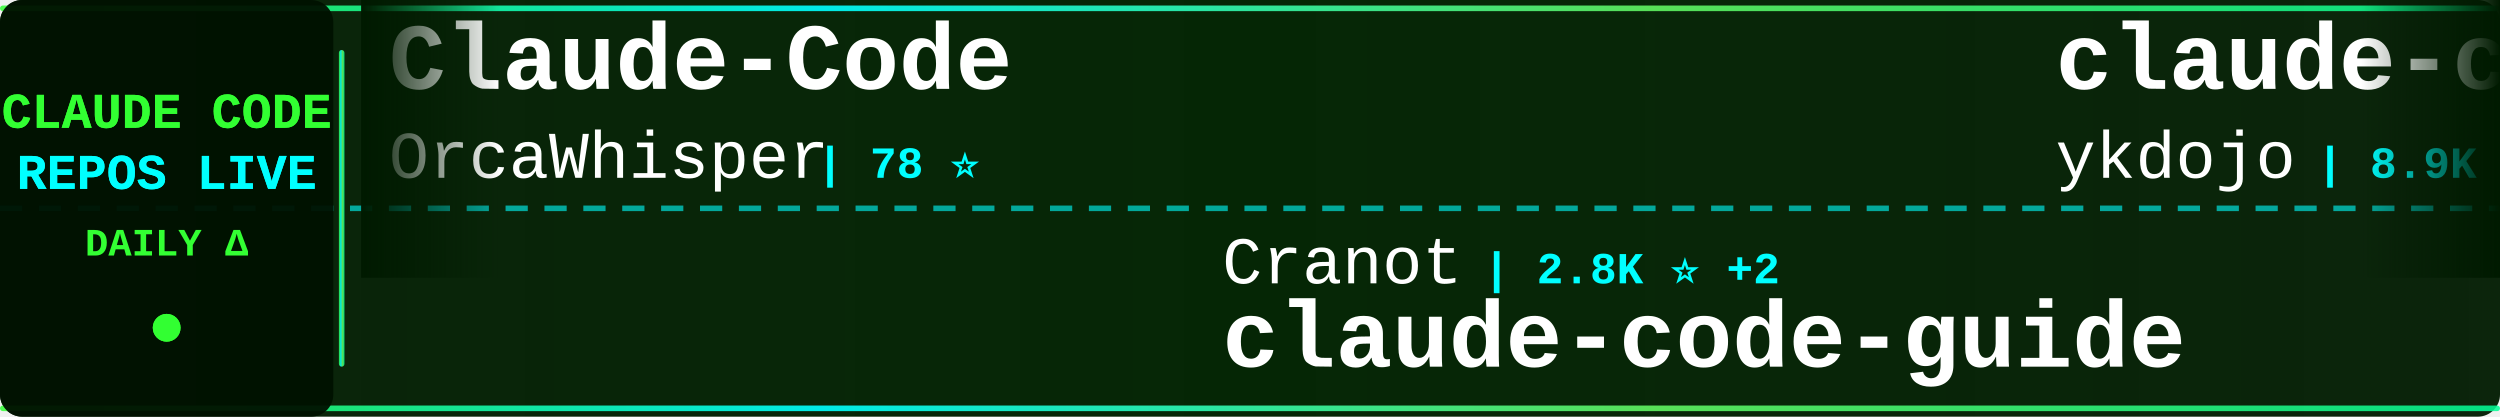
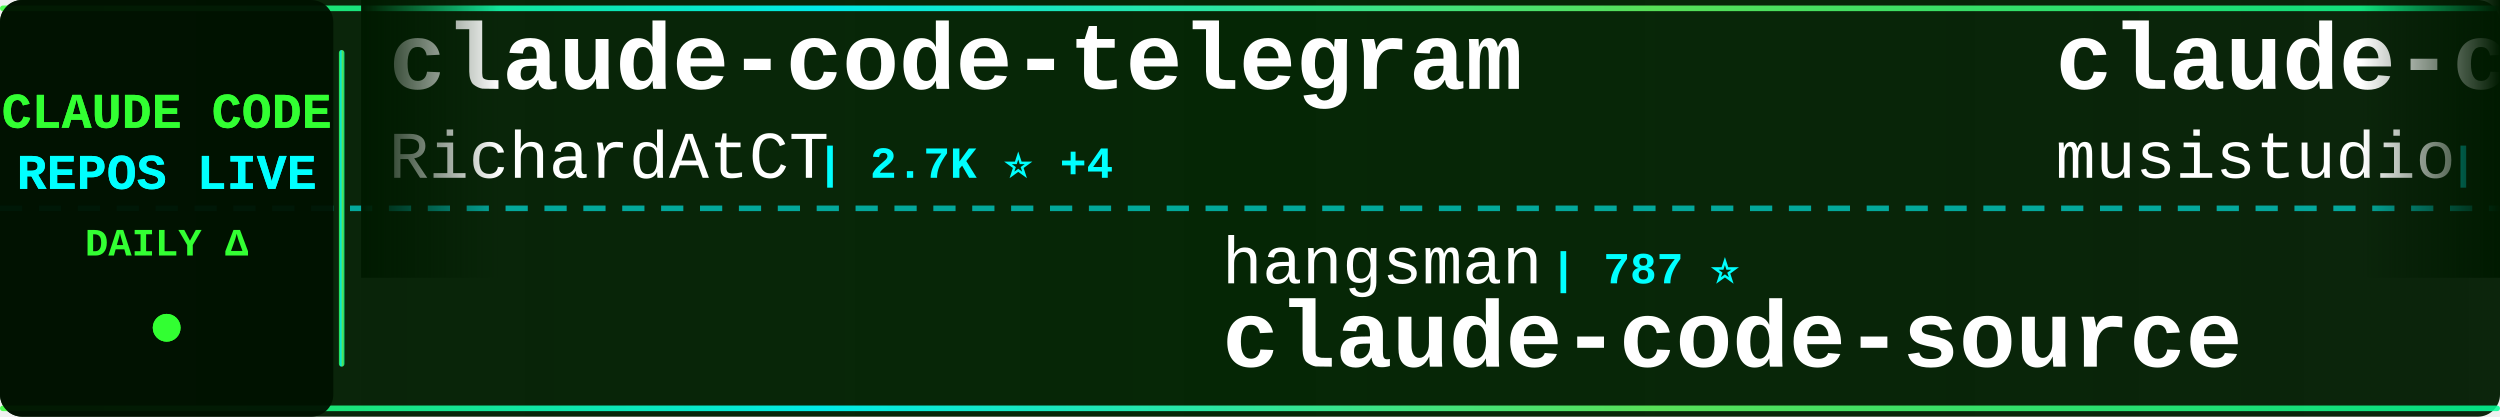
<svg xmlns="http://www.w3.org/2000/svg" width="900" height="150">
  <defs>
    <linearGradient id="tickerBg" x1="0%" y1="0%" x2="100%" y2="0%">
      <stop offset="0%" style="stop-color:#001a00;stop-opacity:0.95" />
      <stop offset="50%" style="stop-color:#002200;stop-opacity:0.98" />
      <stop offset="100%" style="stop-color:#001a00;stop-opacity:0.95" />
    </linearGradient>
    <linearGradient id="borderGrad" x1="0%" y1="0%" x2="100%" y2="0%">
      <stop offset="0%" style="stop-color:#33ff33;stop-opacity:0.85">
        <animate attributeName="stop-opacity" values="0.85;1;0.85" dur="2s" repeatCount="indefinite" />
      </stop>
      <stop offset="33%" style="stop-color:#00ffff;stop-opacity:0.9">
        <animate attributeName="stop-opacity" values="0.9;1;0.9" dur="2.2s" repeatCount="indefinite" />
      </stop>
      <stop offset="66%" style="stop-color:#66ff66;stop-opacity:0.85">
        <animate attributeName="stop-opacity" values="0.85;1;0.85" dur="1.8s" repeatCount="indefinite" />
      </stop>
      <stop offset="100%" style="stop-color:#00ff99;stop-opacity:0.85">
        <animate attributeName="stop-opacity" values="0.85;1;0.85" dur="2s" repeatCount="indefinite" />
      </stop>
    </linearGradient>
    <filter id="textGlow">
      <feGaussianBlur stdDeviation="0.1" result="coloredBlur" />
      <feMerge>
        <feMergeNode in="coloredBlur" />
        <feMergeNode in="SourceGraphic" />
      </feMerge>
    </filter>
    <filter id="metricGlow">
      <feGaussianBlur stdDeviation="0.2" result="coloredBlur" />
      <feMerge>
        <feMergeNode in="coloredBlur" />
        <feMergeNode in="SourceGraphic" />
      </feMerge>
    </filter>
    <linearGradient id="leftFade" x1="0%" y1="0%" x2="100%" y2="0%">
      <stop offset="0%" style="stop-color:#001a00;stop-opacity:1" />
      <stop offset="100%" style="stop-color:#001a00;stop-opacity:0" />
    </linearGradient>
    <linearGradient id="rightFade" x1="0%" y1="0%" x2="100%" y2="0%">
      <stop offset="0%" style="stop-color:#001a00;stop-opacity:0" />
      <stop offset="100%" style="stop-color:#001a00;stop-opacity:1" />
    </linearGradient>
  </defs>
  <rect width="900" height="150" fill="url(#tickerBg)" rx="8" />
  <rect x="0" y="2" width="900" height="2" fill="url(#borderGrad)" rx="1" />
  <rect x="0" y="146" width="900" height="2" fill="url(#borderGrad)" rx="1" />
  <line x1="0" y1="75" x2="900" y2="75" stroke="#00ffff" stroke-width="2" stroke-dasharray="8 6" opacity="0.6" />
  <rect x="0" y="0" width="120" height="150" fill="#001100" opacity="0.95" rx="8" />
  <text x="60" y="46" font-family="'Courier New', monospace" font-size="18" font-weight="bold" fill="#33ff33" text-anchor="middle" filter="url(#textGlow)">
    CLAUDE CODE
  </text>
  <text x="60" y="68" font-family="'Courier New', monospace" font-size="18" font-weight="bold" fill="#00ffff" text-anchor="middle" filter="url(#textGlow)">
    REPOS LIVE
  </text>
  <text x="60" y="92" font-family="'Courier New', monospace" font-size="14" font-weight="bold" fill="#33ff33" text-anchor="middle">
    DAILY Δ
  </text>
  <circle cx="60" cy="118" r="5" fill="#33ff33" filter="url(#metricGlow)">
    <animate attributeName="r" values="4;6;4" dur="1.5s" repeatCount="indefinite" />
    <animate attributeName="opacity" values="0.6;1;0.6" dur="1.5s" repeatCount="indefinite" />
  </circle>
  <rect x="122" y="18" width="2" height="114" fill="url(#borderGrad)" rx="1" />
  <clipPath id="tickerClip">
    <rect x="130" y="0" width="770" height="150" />
  </clipPath>
  <g clip-path="url(#tickerClip)">
    <g id="tickerItems">
      <animateTransform attributeName="transform" attributeType="XML" type="translate" from="0 0" to="-3000 0" dur="54s" repeatCount="indefinite" />
      <g transform="translate(0, 0)">
-         <text x="140" y="32" font-family="'Courier New', monospace" font-size="34" font-weight="bold" fill="#ffffff">Claude-Code</text>
-         <text x="140" y="64" font-family="'Courier New', monospace" font-size="24" font-weight="normal" fill="#ffffff" opacity="1.0">OrcaWhisper</text>
-         <text x="294" y="64" font-family="'Courier New', monospace" font-size="16" font-weight="bold" fill="#00ffff"> | 78 ⭐</text>
+         <text x="140" y="32" font-family="'Courier New', monospace" font-size="34" font-weight="bold" fill="#ffffff">claude-code-telegram</text>
+         <text x="140" y="64" font-family="'Courier New', monospace" font-size="24" font-weight="normal" fill="#ffffff" opacity="1.0">RichardAtCT</text>
+         <text x="294" y="64" font-family="'Courier New', monospace" font-size="16" font-weight="bold" fill="#00ffff"> | 2.7K ⭐ +4</text>
      </g>
      <g transform="translate(300, 0)">
-         <text x="140" y="102" font-family="'Courier New', monospace" font-size="24" font-weight="normal" fill="#ffffff" opacity="1.0">Cranot</text>
-         <text x="234" y="102" font-family="'Courier New', monospace" font-size="16" font-weight="bold" fill="#00ffff"> | 2.8K ⭐ +2</text>
-         <text x="140" y="132" font-family="'Courier New', monospace" font-size="34" font-weight="bold" fill="#ffffff">claude-code-guide</text>
+         <text x="140" y="102" font-family="'Courier New', monospace" font-size="24" font-weight="normal" fill="#ffffff" opacity="1.0">hangsman</text>
+         <text x="258" y="102" font-family="'Courier New', monospace" font-size="16" font-weight="bold" fill="#00ffff"> | 787 ⭐</text>
+         <text x="140" y="132" font-family="'Courier New', monospace" font-size="34" font-weight="bold" fill="#ffffff">claude-code-source</text>
      </g>
      <g transform="translate(600, 0)">
-         <text x="140" y="32" font-family="'Courier New', monospace" font-size="34" font-weight="bold" fill="#ffffff">claude-code-tips</text>
-         <text x="140" y="64" font-family="'Courier New', monospace" font-size="24" font-weight="normal" fill="#ffffff" opacity="1.0">ykdojo</text>
-         <text x="234" y="64" font-family="'Courier New', monospace" font-size="16" font-weight="bold" fill="#00ffff"> | 8.9K ⭐ +8</text>
+         <text x="140" y="32" font-family="'Courier New', monospace" font-size="34" font-weight="bold" fill="#ffffff">claude-code-router</text>
+         <text x="140" y="64" font-family="'Courier New', monospace" font-size="24" font-weight="normal" fill="#ffffff" opacity="1.0">musistudio</text>
+         <text x="282" y="64" font-family="'Courier New', monospace" font-size="16" font-weight="bold" fill="#00ffff"> | 35.2K ⭐ +39</text>
      </g>
      <g transform="translate(900, 0)">
-         <text x="140" y="102" font-family="'Courier New', monospace" font-size="24" font-weight="normal" fill="#ffffff" opacity="1.0">VILA-Lab</text>
-         <text x="258" y="102" font-family="'Courier New', monospace" font-size="16" font-weight="bold" fill="#00ffff"> | 1.7K ⭐ +6</text>
-         <text x="140" y="132" font-family="'Courier New', monospace" font-size="34" font-weight="bold" fill="#ffffff">Dive-into-Claude-Code</text>
+         <text x="140" y="102" font-family="'Courier New', monospace" font-size="24" font-weight="normal" fill="#ffffff" opacity="1.0">VoltAgent</text>
+         <text x="270" y="102" font-family="'Courier New', monospace" font-size="16" font-weight="bold" fill="#00ffff"> | 22.2K ⭐ +50</text>
+         <text x="140" y="132" font-family="'Courier New', monospace" font-size="34" font-weight="bold" fill="#ffffff">awesome-claude-code-suba...</text>
      </g>
      <g transform="translate(1200, 0)">
-         <text x="140" y="32" font-family="'Courier New', monospace" font-size="34" font-weight="bold" fill="#ffffff">claude-howto</text>
-         <text x="140" y="64" font-family="'Courier New', monospace" font-size="24" font-weight="normal" fill="#ffffff" opacity="1.0">luongnv89</text>
-         <text x="270" y="64" font-family="'Courier New', monospace" font-size="16" font-weight="bold" fill="#00ffff"> | 37.7K ⭐ +85</text>
+         <text x="140" y="32" font-family="'Courier New', monospace" font-size="34" font-weight="bold" fill="#ffffff">learn-claude-code</text>
+         <text x="140" y="64" font-family="'Courier New', monospace" font-size="24" font-weight="normal" fill="#ffffff" opacity="1.0">shareAI-lab</text>
+         <text x="294" y="64" font-family="'Courier New', monospace" font-size="16" font-weight="bold" fill="#00ffff"> | 67.6K ⭐ +88</text>
      </g>
      <g transform="translate(1500, 0)">
-         <text x="140" y="102" font-family="'Courier New', monospace" font-size="24" font-weight="normal" fill="#ffffff" opacity="1.0">feiskyer</text>
-         <text x="258" y="102" font-family="'Courier New', monospace" font-size="16" font-weight="bold" fill="#00ffff"> | 1.6K ⭐ +1</text>
-         <text x="140" y="132" font-family="'Courier New', monospace" font-size="34" font-weight="bold" fill="#ffffff">claude-code-settings</text>
+         <text x="140" y="102" font-family="'Courier New', monospace" font-size="24" font-weight="normal" fill="#ffffff" opacity="1.0">disler</text>
+         <text x="234" y="102" font-family="'Courier New', monospace" font-size="16" font-weight="bold" fill="#00ffff"> | 3.8K ⭐ +3</text>
+         <text x="140" y="132" font-family="'Courier New', monospace" font-size="34" font-weight="bold" fill="#ffffff">claude-code-hooks-master...</text>
      </g>
      <g transform="translate(1800, 0)">
-         <text x="140" y="32" font-family="'Courier New', monospace" font-size="34" font-weight="bold" fill="#ffffff">claude-code-guide</text>
-         <text x="140" y="64" font-family="'Courier New', monospace" font-size="24" font-weight="normal" fill="#ffffff" opacity="1.0">zebbern</text>
-         <text x="246" y="64" font-family="'Courier New', monospace" font-size="16" font-weight="bold" fill="#00ffff"> | 4.3K ⭐ +5</text>
+         <text x="140" y="32" font-family="'Courier New', monospace" font-size="34" font-weight="bold" fill="#ffffff">claude-code-from-source</text>
+         <text x="140" y="64" font-family="'Courier New', monospace" font-size="24" font-weight="normal" fill="#ffffff" opacity="1.0">alejandrobalderas</text>
+         <text x="366" y="64" font-family="'Courier New', monospace" font-size="16" font-weight="bold" fill="#00ffff"> | 2.3K ⭐ +13</text>
      </g>
      <g transform="translate(2100, 0)">
-         <text x="140" y="102" font-family="'Courier New', monospace" font-size="24" font-weight="normal" fill="#ffffff" opacity="1.0">edmund-io</text>
-         <text x="270" y="102" font-family="'Courier New', monospace" font-size="16" font-weight="bold" fill="#00ffff"> | 1.5K ⭐</text>
-         <text x="140" y="132" font-family="'Courier New', monospace" font-size="34" font-weight="bold" fill="#ffffff">edmunds-claude-code</text>
+         <text x="140" y="102" font-family="'Courier New', monospace" font-size="24" font-weight="normal" fill="#ffffff" opacity="1.0">zstmfhy</text>
+         <text x="246" y="102" font-family="'Courier New', monospace" font-size="16" font-weight="bold" fill="#00ffff"> | 190 ⭐</text>
+         <text x="140" y="132" font-family="'Courier New', monospace" font-size="34" font-weight="bold" fill="#ffffff">Claude-code</text>
      </g>
      <g transform="translate(2400, 0)">
-         <text x="140" y="32" font-family="'Courier New', monospace" font-size="34" font-weight="bold" fill="#ffffff">claude_code_src</text>
-         <text x="140" y="64" font-family="'Courier New', monospace" font-size="24" font-weight="normal" fill="#ffffff" opacity="1.0">ponponon</text>
-         <text x="258" y="64" font-family="'Courier New', monospace" font-size="16" font-weight="bold" fill="#00ffff"> | 2.3K ⭐ +1</text>
+         <text x="140" y="32" font-family="'Courier New', monospace" font-size="34" font-weight="bold" fill="#ffffff">Claude-Code-Workflow</text>
+         <text x="140" y="64" font-family="'Courier New', monospace" font-size="24" font-weight="normal" fill="#ffffff" opacity="1.0">catlog22</text>
+         <text x="258" y="64" font-family="'Courier New', monospace" font-size="16" font-weight="bold" fill="#00ffff"> | 2.1K ⭐ +3</text>
      </g>
      <g transform="translate(2700, 0)">
-         <text x="140" y="102" font-family="'Courier New', monospace" font-size="24" font-weight="normal" fill="#ffffff" opacity="1.0">ding113</text>
-         <text x="246" y="102" font-family="'Courier New', monospace" font-size="16" font-weight="bold" fill="#00ffff"> | 3.1K ⭐ +1</text>
-         <text x="140" y="132" font-family="'Courier New', monospace" font-size="34" font-weight="bold" fill="#ffffff">claude-code-hub</text>
+         <text x="140" y="102" font-family="'Courier New', monospace" font-size="24" font-weight="normal" fill="#ffffff" opacity="1.0">affaan-m</text>
+         <text x="258" y="102" font-family="'Courier New', monospace" font-size="16" font-weight="bold" fill="#00ffff"> | 219.0K ⭐ +565</text>
+         <text x="140" y="132" font-family="'Courier New', monospace" font-size="34" font-weight="bold" fill="#ffffff">ECC</text>
      </g>
      <g transform="translate(3000, 0)">
-         <text x="140" y="32" font-family="'Courier New', monospace" font-size="34" font-weight="bold" fill="#ffffff">Claude-Code</text>
-         <text x="140" y="64" font-family="'Courier New', monospace" font-size="24" font-weight="normal" fill="#ffffff" opacity="1.0">OrcaWhisper</text>
-         <text x="294" y="64" font-family="'Courier New', monospace" font-size="16" font-weight="bold" fill="#00ffff"> | 78 ⭐</text>
+         <text x="140" y="32" font-family="'Courier New', monospace" font-size="34" font-weight="bold" fill="#ffffff">claude-code-telegram</text>
+         <text x="140" y="64" font-family="'Courier New', monospace" font-size="24" font-weight="normal" fill="#ffffff" opacity="1.0">RichardAtCT</text>
+         <text x="294" y="64" font-family="'Courier New', monospace" font-size="16" font-weight="bold" fill="#00ffff"> | 2.7K ⭐ +4</text>
      </g>
      <g transform="translate(3300, 0)">
-         <text x="140" y="102" font-family="'Courier New', monospace" font-size="24" font-weight="normal" fill="#ffffff" opacity="1.0">Cranot</text>
-         <text x="234" y="102" font-family="'Courier New', monospace" font-size="16" font-weight="bold" fill="#00ffff"> | 2.8K ⭐ +2</text>
-         <text x="140" y="132" font-family="'Courier New', monospace" font-size="34" font-weight="bold" fill="#ffffff">claude-code-guide</text>
+         <text x="140" y="102" font-family="'Courier New', monospace" font-size="24" font-weight="normal" fill="#ffffff" opacity="1.0">hangsman</text>
+         <text x="258" y="102" font-family="'Courier New', monospace" font-size="16" font-weight="bold" fill="#00ffff"> | 787 ⭐</text>
+         <text x="140" y="132" font-family="'Courier New', monospace" font-size="34" font-weight="bold" fill="#ffffff">claude-code-source</text>
      </g>
      <g transform="translate(3600, 0)">
-         <text x="140" y="32" font-family="'Courier New', monospace" font-size="34" font-weight="bold" fill="#ffffff">claude-code-tips</text>
-         <text x="140" y="64" font-family="'Courier New', monospace" font-size="24" font-weight="normal" fill="#ffffff" opacity="1.0">ykdojo</text>
-         <text x="234" y="64" font-family="'Courier New', monospace" font-size="16" font-weight="bold" fill="#00ffff"> | 8.9K ⭐ +8</text>
+         <text x="140" y="32" font-family="'Courier New', monospace" font-size="34" font-weight="bold" fill="#ffffff">claude-code-router</text>
+         <text x="140" y="64" font-family="'Courier New', monospace" font-size="24" font-weight="normal" fill="#ffffff" opacity="1.0">musistudio</text>
+         <text x="282" y="64" font-family="'Courier New', monospace" font-size="16" font-weight="bold" fill="#00ffff"> | 35.2K ⭐ +39</text>
      </g>
      <g transform="translate(3900, 0)">
-         <text x="140" y="102" font-family="'Courier New', monospace" font-size="24" font-weight="normal" fill="#ffffff" opacity="1.0">VILA-Lab</text>
-         <text x="258" y="102" font-family="'Courier New', monospace" font-size="16" font-weight="bold" fill="#00ffff"> | 1.7K ⭐ +6</text>
-         <text x="140" y="132" font-family="'Courier New', monospace" font-size="34" font-weight="bold" fill="#ffffff">Dive-into-Claude-Code</text>
+         <text x="140" y="102" font-family="'Courier New', monospace" font-size="24" font-weight="normal" fill="#ffffff" opacity="1.0">VoltAgent</text>
+         <text x="270" y="102" font-family="'Courier New', monospace" font-size="16" font-weight="bold" fill="#00ffff"> | 22.2K ⭐ +50</text>
+         <text x="140" y="132" font-family="'Courier New', monospace" font-size="34" font-weight="bold" fill="#ffffff">awesome-claude-code-suba...</text>
      </g>
    </g>
  </g>
  <rect x="130" y="0" width="50" height="100" fill="url(#leftFade)" />
  <rect x="850" y="0" width="50" height="100" fill="url(#rightFade)" />
</svg>
